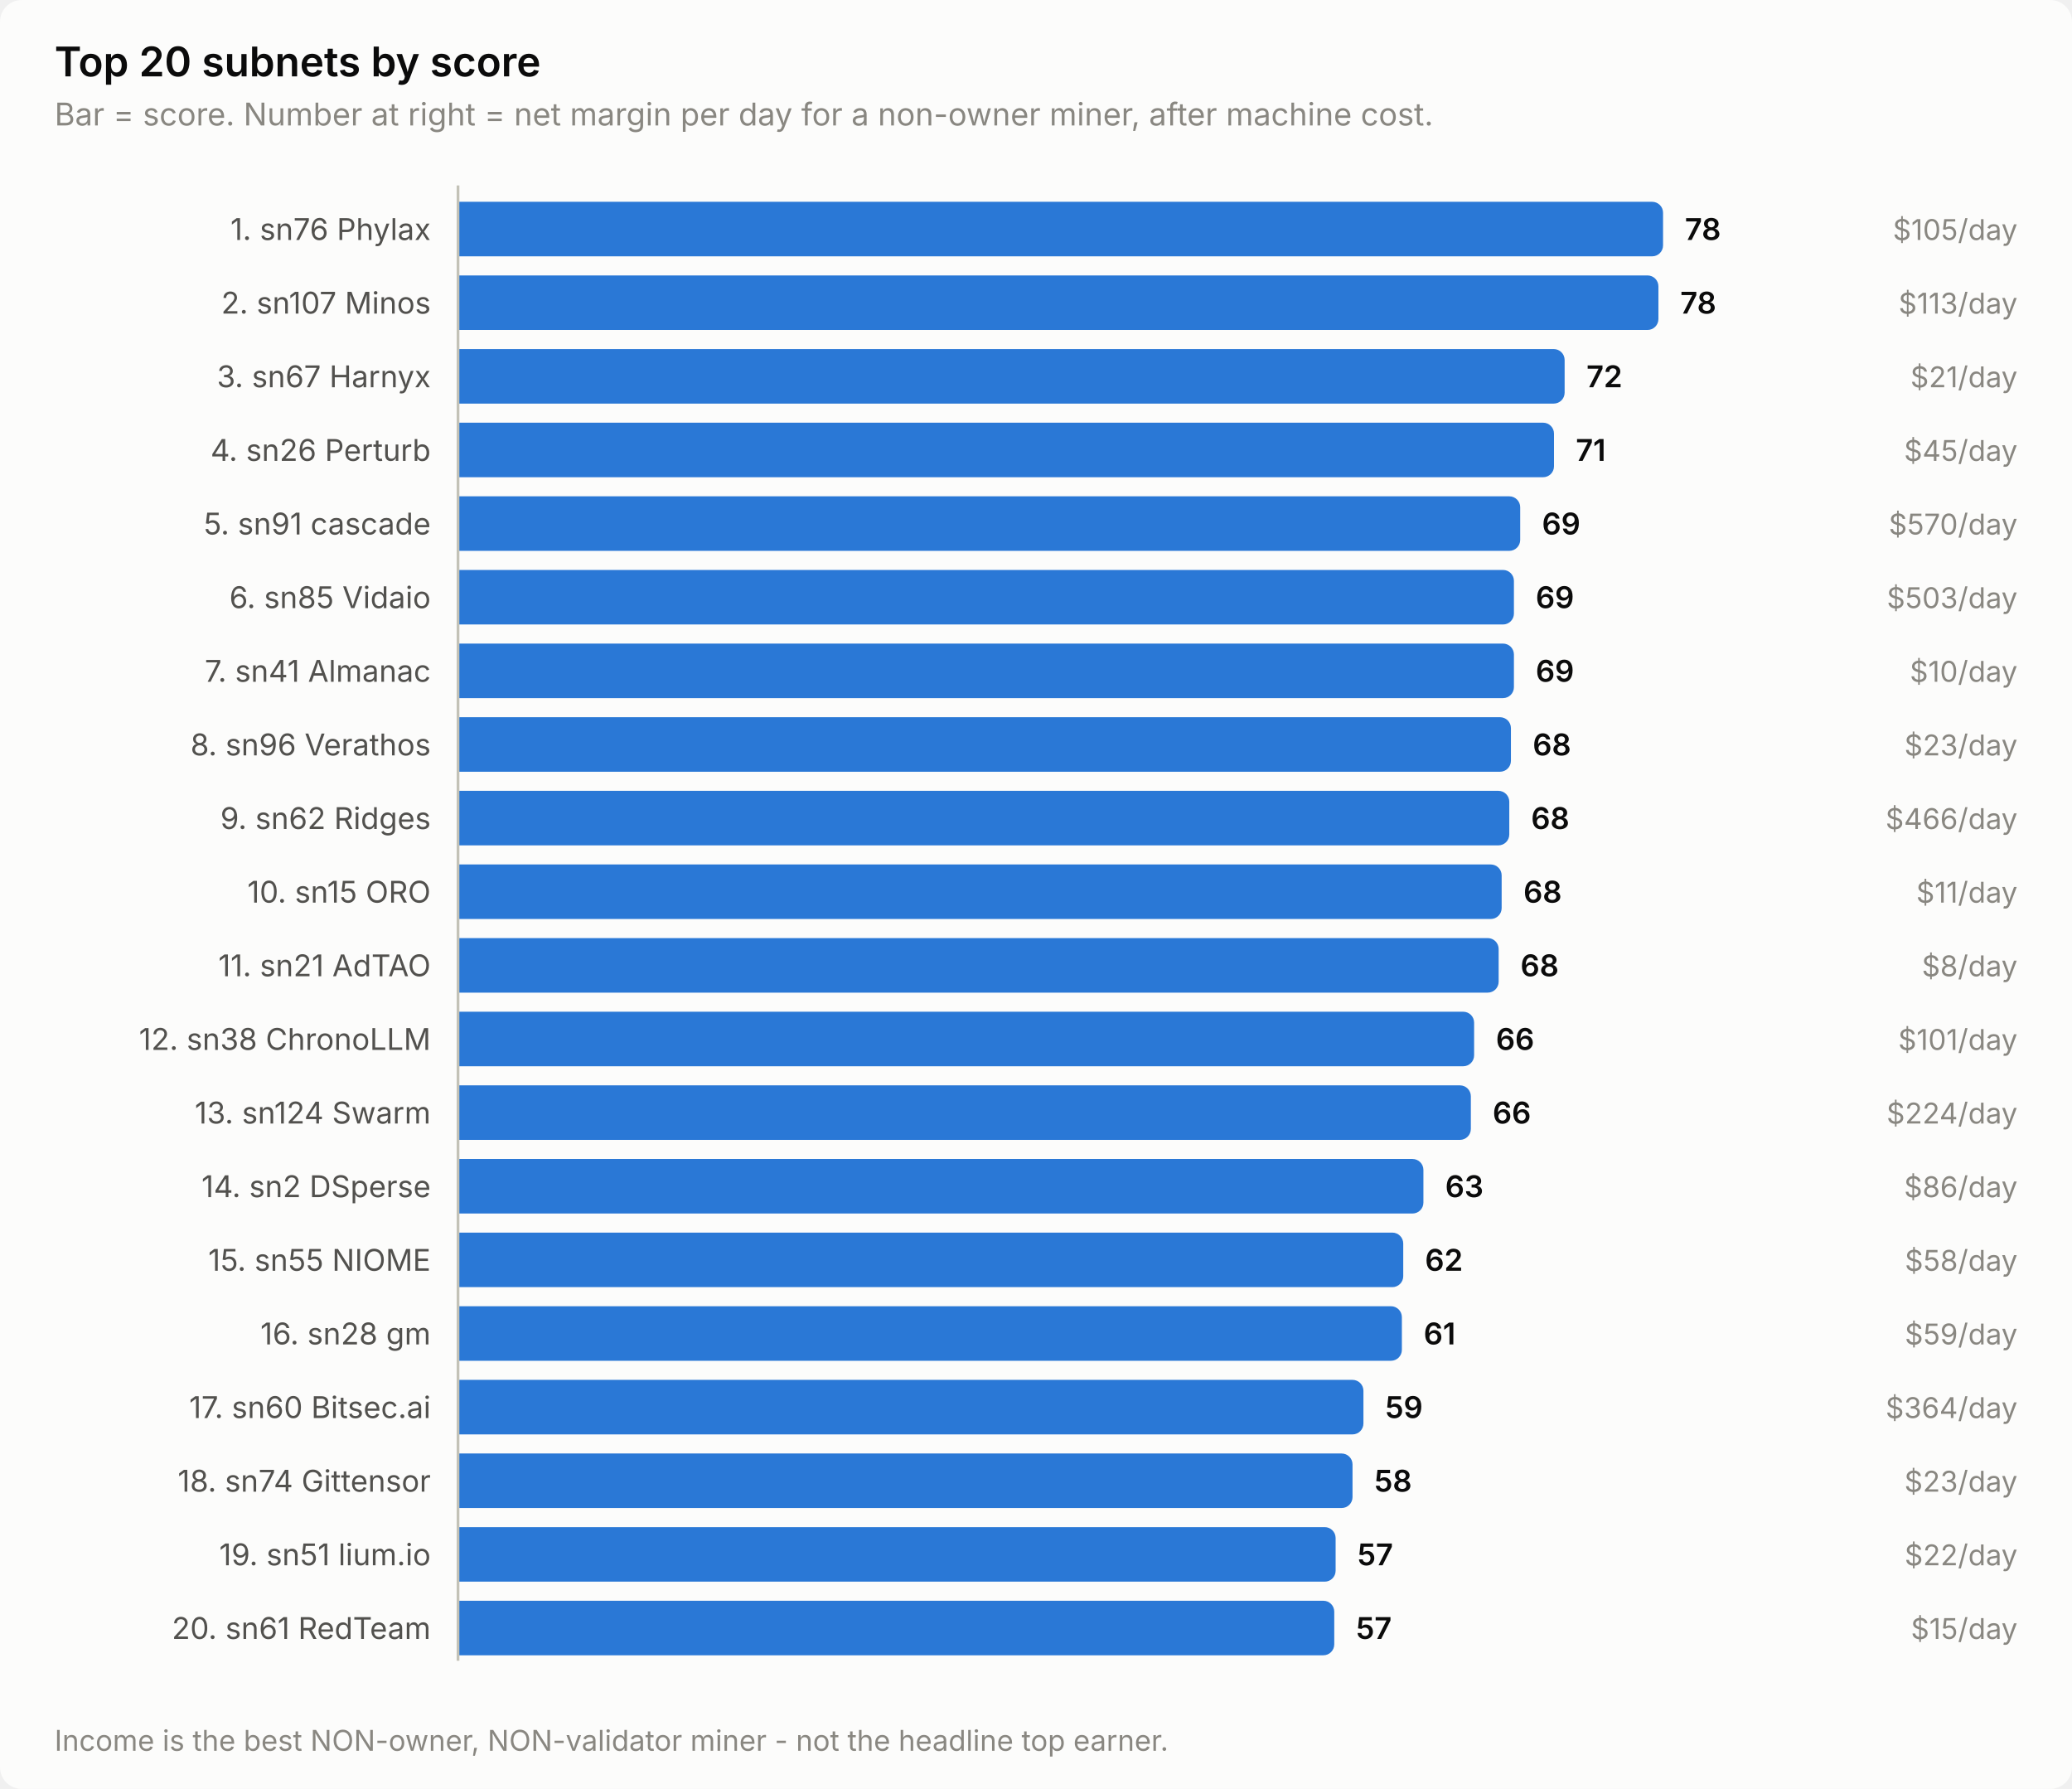
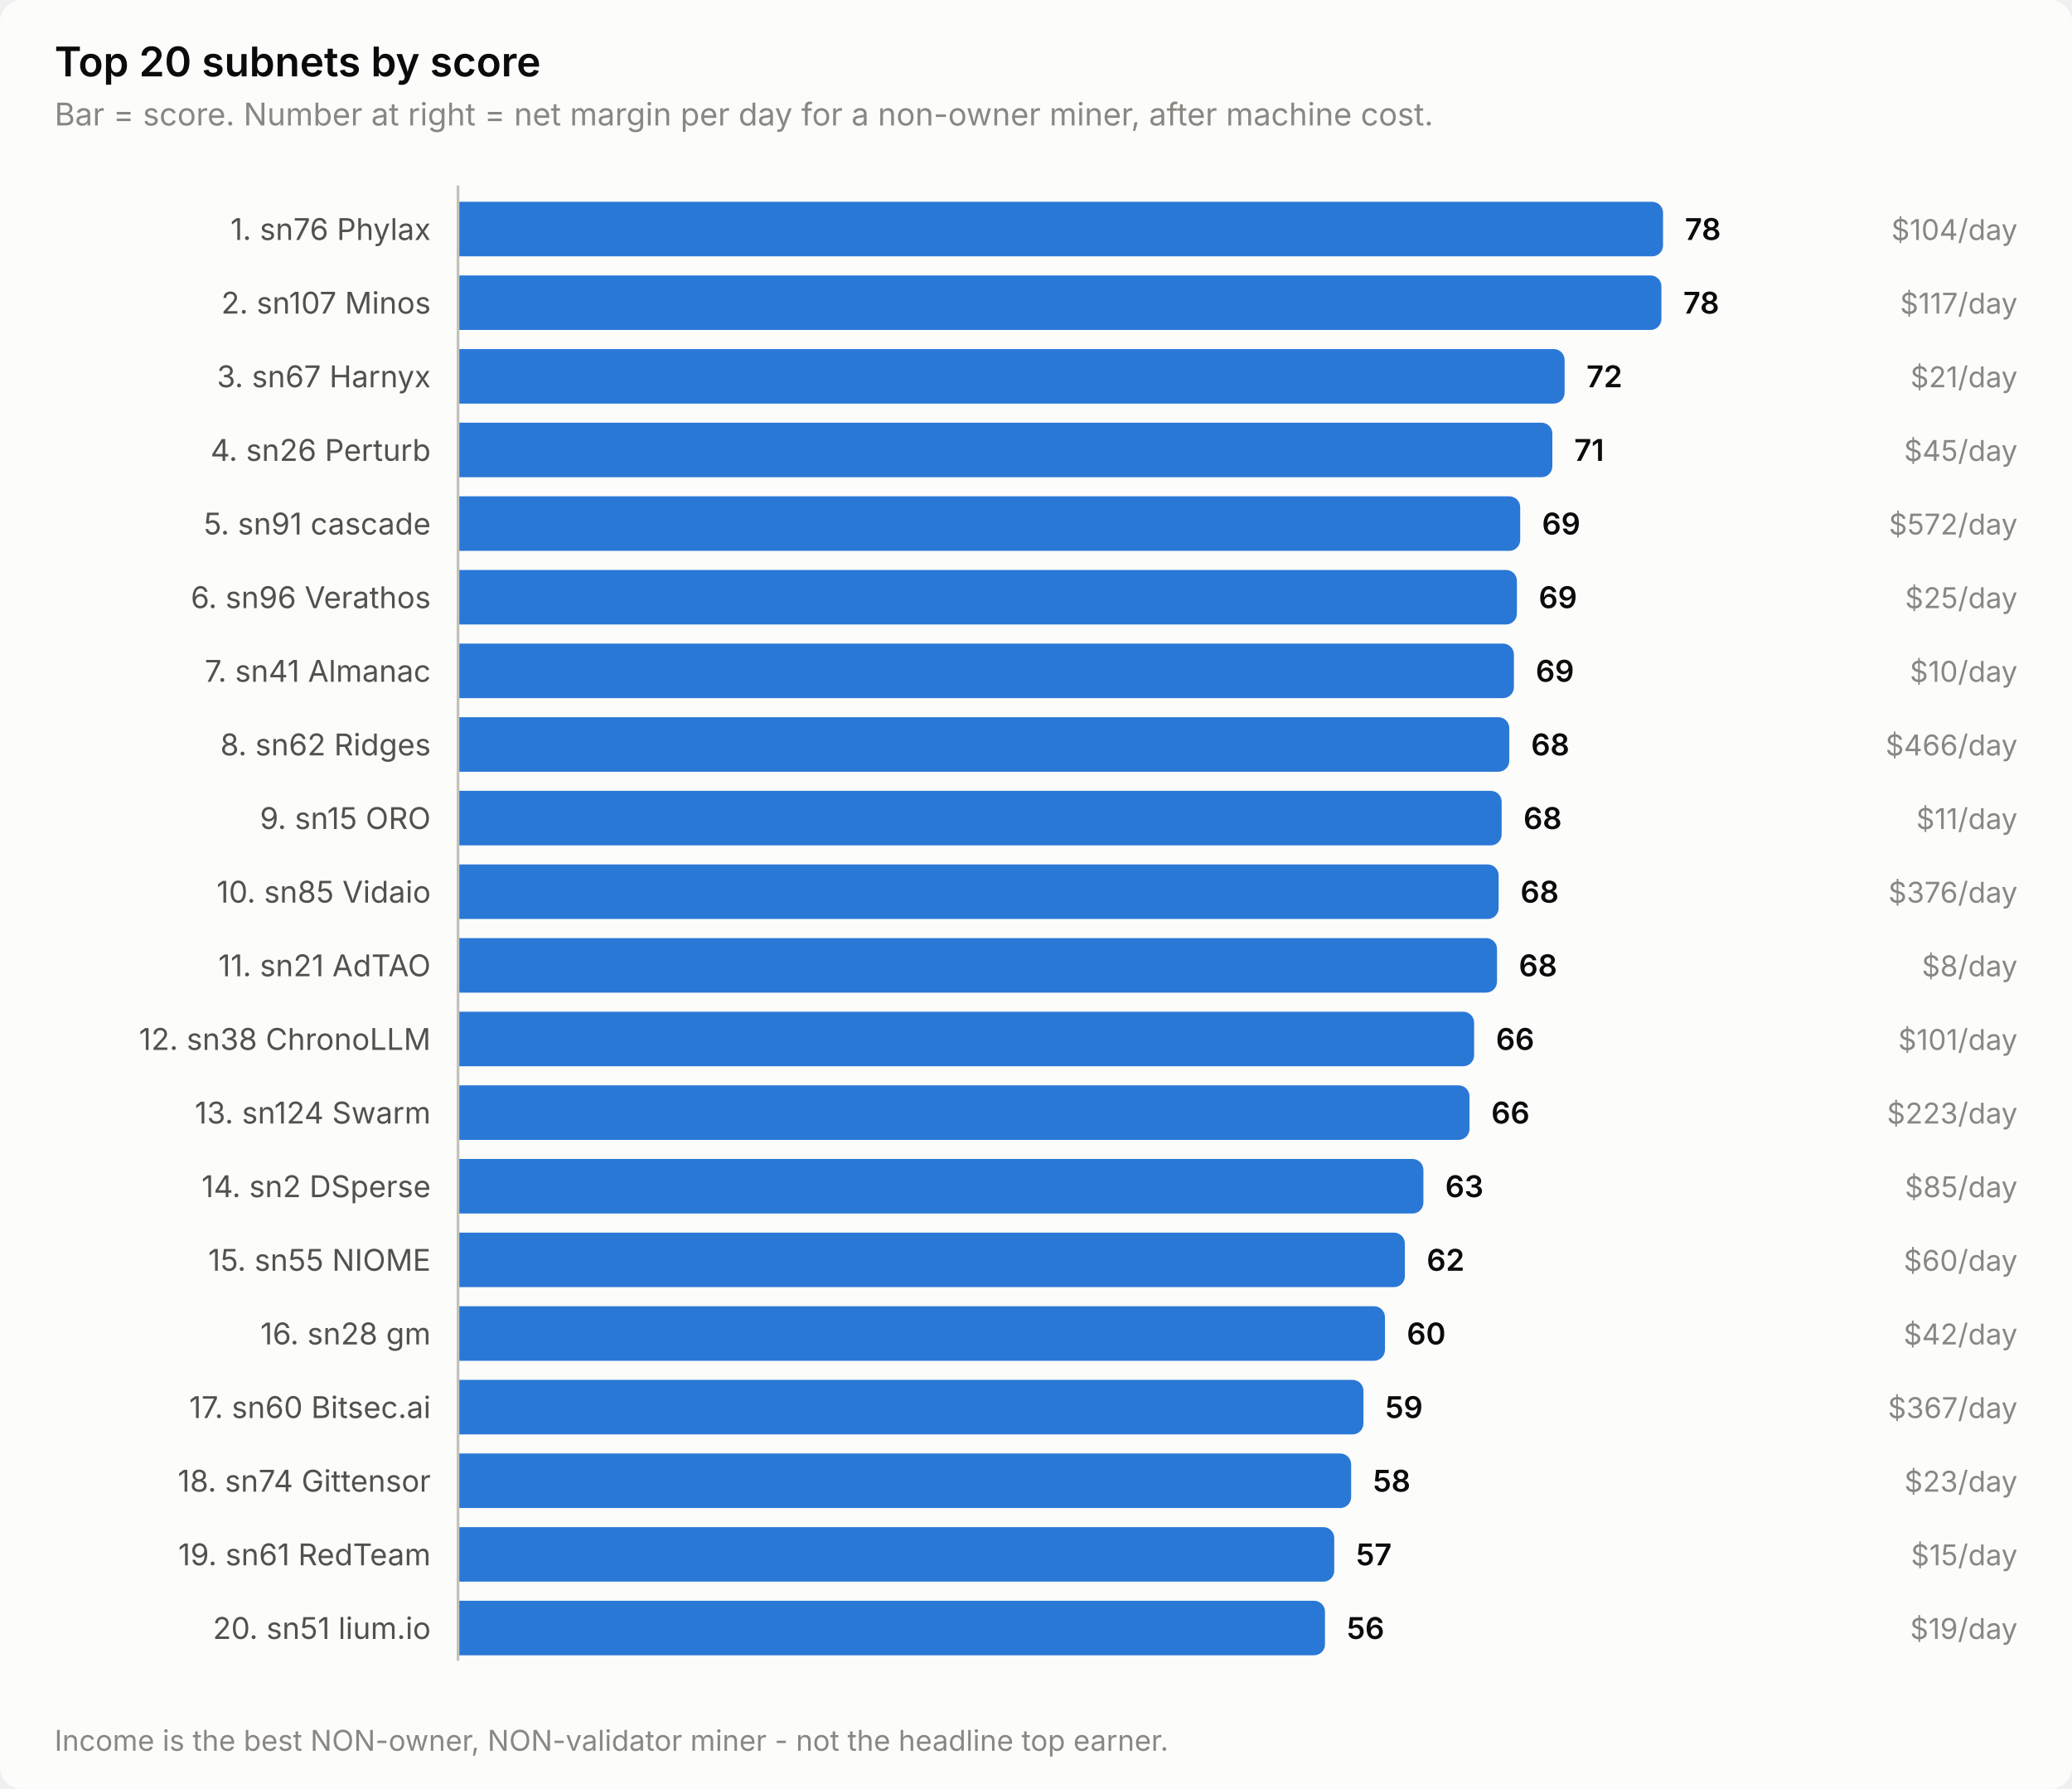
<svg xmlns="http://www.w3.org/2000/svg" width="760" height="656" viewBox="0 0 760 656" role="img" aria-label="Top 20 subnets by score">
  <style>
    text { font-family: system-ui, -apple-system, 'Segoe UI', sans-serif; }
    .t-title { font-size: 15px; font-weight: 600; }
    .t-sub { font-size: 11.5px; }
    .t-lab { font-size: 11px; }
    .t-val { font-size: 11px; font-weight: 600; font-variant-numeric: tabular-nums; }
    .t-tick { font-size: 10.5px; font-variant-numeric: tabular-nums; }

    .surface { fill: #fcfcfb; }
    .ink { fill: #0b0b0b; }
    .ink2 { fill: #52514e; }
    .muted { fill: #898781; }
    .grid { stroke: #e1e0d9; }
    .axis { stroke: #c3c2b7; }
    .accent { fill: #2a78d6; }
    .critical { fill: #d03b3b; }
    .deemph { fill: #d8d7d0; }

    @media (prefers-color-scheme: dark) {
      .surface { fill: #1a1a19; }
      .ink { fill: #ffffff; }
      .ink2 { fill: #c3c2b7; }
      .muted { fill: #898781; }
      .grid { stroke: #2c2c2a; }
      .axis { stroke: #383835; }
      .accent { fill: #3987e5; }
      .deemph { fill: #3a3a37; }
    }
</style>
  <rect class="surface" width="760" height="656" rx="8" />
  <text class="ink t-title" x="20" y="28">Top 20 subnets by score</text>
  <text class="muted t-sub" x="20" y="46">Bar = score. Number at right = net margin per day for a non-owner miner, after machine cost.</text>
  <text class="ink2 t-lab" x="158" y="88" text-anchor="end">1. sn76 Phylax</text>
  <path class="accent" d="M168.0,74.0 H606.0 a4.0,4.0 0 0 1 4.0,4.0 V90.0 a4.0,4.0 0 0 1 -4.0,4.0 H168.0 Z" />
  <text class="ink t-val" x="618.0" y="88">78</text>
-   <text class="muted t-tick" x="740" y="88" text-anchor="end">$105/day</text>
+   <text class="muted t-tick" x="740" y="88" text-anchor="end">$104/day</text>
  <text class="ink2 t-lab" x="158" y="115" text-anchor="end">2. sn107 Minos</text>
-   <path class="accent" d="M168.0,101.0 H604.3 a4.0,4.0 0 0 1 4.0,4.0 V117.0 a4.0,4.0 0 0 1 -4.0,4.0 H168.0 Z" />
-   <text class="ink t-val" x="616.3" y="115">78</text>
-   <text class="muted t-tick" x="740" y="115" text-anchor="end">$113/day</text>
+   <path class="accent" d="M168.0,101.0 H605.4 a4.0,4.0 0 0 1 4.0,4.0 V117.0 a4.0,4.0 0 0 1 -4.0,4.0 H168.0 Z" />
+   <text class="ink t-val" x="617.4" y="115">78</text>
+   <text class="muted t-tick" x="740" y="115" text-anchor="end">$117/day</text>
  <text class="ink2 t-lab" x="158" y="142" text-anchor="end">3. sn67 Harnyx</text>
  <path class="accent" d="M168.0,128.0 H569.9 a4.0,4.0 0 0 1 4.0,4.0 V144.0 a4.0,4.0 0 0 1 -4.0,4.0 H168.0 Z" />
  <text class="ink t-val" x="581.9" y="142">72</text>
  <text class="muted t-tick" x="740" y="142" text-anchor="end">$21/day</text>
  <text class="ink2 t-lab" x="158" y="169" text-anchor="end">4. sn26 Perturb</text>
-   <path class="accent" d="M168.0,155.0 H566.0 a4.0,4.0 0 0 1 4.0,4.0 V171.0 a4.0,4.0 0 0 1 -4.0,4.0 H168.0 Z" />
-   <text class="ink t-val" x="578.0" y="169">71</text>
+   <path class="accent" d="M168.0,155.0 H565.4 a4.0,4.0 0 0 1 4.0,4.0 V171.0 a4.0,4.0 0 0 1 -4.0,4.0 H168.0 Z" />
+   <text class="ink t-val" x="577.4" y="169">71</text>
  <text class="muted t-tick" x="740" y="169" text-anchor="end">$45/day</text>
  <text class="ink2 t-lab" x="158" y="196" text-anchor="end">5. sn91 cascade</text>
  <path class="accent" d="M168.0,182.0 H553.6 a4.0,4.0 0 0 1 4.0,4.0 V198.0 a4.0,4.0 0 0 1 -4.0,4.0 H168.0 Z" />
  <text class="ink t-val" x="565.6" y="196">69</text>
-   <text class="muted t-tick" x="740" y="196" text-anchor="end">$570/day</text>
-   <text class="ink2 t-lab" x="158" y="223" text-anchor="end">6. sn85 Vidaio</text>
-   <path class="accent" d="M168.0,209.0 H551.3 a4.0,4.0 0 0 1 4.0,4.0 V225.0 a4.0,4.0 0 0 1 -4.0,4.0 H168.0 Z" />
-   <text class="ink t-val" x="563.3" y="223">69</text>
-   <text class="muted t-tick" x="740" y="223" text-anchor="end">$503/day</text>
+   <text class="muted t-tick" x="740" y="196" text-anchor="end">$572/day</text>
+   <text class="ink2 t-lab" x="158" y="223" text-anchor="end">6. sn96 Verathos</text>
+   <path class="accent" d="M168.0,209.0 H552.4 a4.0,4.0 0 0 1 4.0,4.0 V225.0 a4.0,4.0 0 0 1 -4.0,4.0 H168.0 Z" />
+   <text class="ink t-val" x="564.4" y="223">69</text>
+   <text class="muted t-tick" x="740" y="223" text-anchor="end">$25/day</text>
  <text class="ink2 t-lab" x="158" y="250" text-anchor="end">7. sn41 Almanac</text>
  <path class="accent" d="M168.0,236.0 H551.3 a4.0,4.0 0 0 1 4.0,4.0 V252.0 a4.0,4.0 0 0 1 -4.0,4.0 H168.0 Z" />
  <text class="ink t-val" x="563.3" y="250">69</text>
  <text class="muted t-tick" x="740" y="250" text-anchor="end">$10/day</text>
-   <text class="ink2 t-lab" x="158" y="277" text-anchor="end">8. sn96 Verathos</text>
-   <path class="accent" d="M168.0,263.0 H550.2 a4.0,4.0 0 0 1 4.0,4.0 V279.0 a4.0,4.0 0 0 1 -4.0,4.0 H168.0 Z" />
-   <text class="ink t-val" x="562.2" y="277">68</text>
-   <text class="muted t-tick" x="740" y="277" text-anchor="end">$23/day</text>
-   <text class="ink2 t-lab" x="158" y="304" text-anchor="end">9. sn62 Ridges</text>
-   <path class="accent" d="M168.0,290.0 H549.6 a4.0,4.0 0 0 1 4.0,4.0 V306.0 a4.0,4.0 0 0 1 -4.0,4.0 H168.0 Z" />
-   <text class="ink t-val" x="561.6" y="304">68</text>
-   <text class="muted t-tick" x="740" y="304" text-anchor="end">$466/day</text>
-   <text class="ink2 t-lab" x="158" y="331" text-anchor="end">10. sn15 ORO</text>
-   <path class="accent" d="M168.0,317.0 H546.8 a4.0,4.0 0 0 1 4.0,4.0 V333.0 a4.0,4.0 0 0 1 -4.0,4.0 H168.0 Z" />
-   <text class="ink t-val" x="558.8" y="331">68</text>
-   <text class="muted t-tick" x="740" y="331" text-anchor="end">$11/day</text>
+   <text class="ink2 t-lab" x="158" y="277" text-anchor="end">8. sn62 Ridges</text>
+   <path class="accent" d="M168.0,263.0 H549.6 a4.0,4.0 0 0 1 4.0,4.0 V279.0 a4.0,4.0 0 0 1 -4.0,4.0 H168.0 Z" />
+   <text class="ink t-val" x="561.6" y="277">68</text>
+   <text class="muted t-tick" x="740" y="277" text-anchor="end">$466/day</text>
+   <text class="ink2 t-lab" x="158" y="304" text-anchor="end">9. sn15 ORO</text>
+   <path class="accent" d="M168.0,290.0 H546.8 a4.0,4.0 0 0 1 4.0,4.0 V306.0 a4.0,4.0 0 0 1 -4.0,4.0 H168.0 Z" />
+   <text class="ink t-val" x="558.8" y="304">68</text>
+   <text class="muted t-tick" x="740" y="304" text-anchor="end">$11/day</text>
+   <text class="ink2 t-lab" x="158" y="331" text-anchor="end">10. sn85 Vidaio</text>
+   <path class="accent" d="M168.0,317.0 H545.7 a4.0,4.0 0 0 1 4.0,4.0 V333.0 a4.0,4.0 0 0 1 -4.0,4.0 H168.0 Z" />
+   <text class="ink t-val" x="557.7" y="331">68</text>
+   <text class="muted t-tick" x="740" y="331" text-anchor="end">$376/day</text>
  <text class="ink2 t-lab" x="158" y="358" text-anchor="end">11. sn21 AdTAO</text>
-   <path class="accent" d="M168.0,344.0 H545.7 a4.0,4.0 0 0 1 4.0,4.0 V360.0 a4.0,4.0 0 0 1 -4.0,4.0 H168.0 Z" />
-   <text class="ink t-val" x="557.7" y="358">68</text>
+   <path class="accent" d="M168.0,344.0 H545.1 a4.0,4.0 0 0 1 4.0,4.0 V360.0 a4.0,4.0 0 0 1 -4.0,4.0 H168.0 Z" />
+   <text class="ink t-val" x="557.1" y="358">68</text>
  <text class="muted t-tick" x="740" y="358" text-anchor="end">$8/day</text>
  <text class="ink2 t-lab" x="158" y="385" text-anchor="end">12. sn38 ChronoLLM</text>
  <path class="accent" d="M168.0,371.0 H536.7 a4.0,4.0 0 0 1 4.0,4.0 V387.0 a4.0,4.0 0 0 1 -4.0,4.0 H168.0 Z" />
  <text class="ink t-val" x="548.7" y="385">66</text>
  <text class="muted t-tick" x="740" y="385" text-anchor="end">$101/day</text>
  <text class="ink2 t-lab" x="158" y="412" text-anchor="end">13. sn124 Swarm</text>
-   <path class="accent" d="M168.0,398.0 H535.5 a4.0,4.0 0 0 1 4.0,4.0 V414.0 a4.0,4.0 0 0 1 -4.0,4.0 H168.0 Z" />
-   <text class="ink t-val" x="547.5" y="412">66</text>
-   <text class="muted t-tick" x="740" y="412" text-anchor="end">$224/day</text>
+   <path class="accent" d="M168.0,398.0 H535.0 a4.0,4.0 0 0 1 4.0,4.0 V414.0 a4.0,4.0 0 0 1 -4.0,4.0 H168.0 Z" />
+   <text class="ink t-val" x="547.0" y="412">66</text>
+   <text class="muted t-tick" x="740" y="412" text-anchor="end">$223/day</text>
  <text class="ink2 t-lab" x="158" y="439" text-anchor="end">14. sn2 DSperse</text>
  <path class="accent" d="M168.0,425.0 H518.1 a4.0,4.0 0 0 1 4.0,4.0 V441.0 a4.0,4.0 0 0 1 -4.0,4.0 H168.0 Z" />
  <text class="ink t-val" x="530.1" y="439">63</text>
-   <text class="muted t-tick" x="740" y="439" text-anchor="end">$86/day</text>
+   <text class="muted t-tick" x="740" y="439" text-anchor="end">$85/day</text>
  <text class="ink2 t-lab" x="158" y="466" text-anchor="end">15. sn55 NIOME</text>
-   <path class="accent" d="M168.0,452.0 H510.7 a4.0,4.0 0 0 1 4.0,4.0 V468.0 a4.0,4.0 0 0 1 -4.0,4.0 H168.0 Z" />
-   <text class="ink t-val" x="522.7" y="466">62</text>
-   <text class="muted t-tick" x="740" y="466" text-anchor="end">$58/day</text>
+   <path class="accent" d="M168.0,452.0 H511.3 a4.0,4.0 0 0 1 4.0,4.0 V468.0 a4.0,4.0 0 0 1 -4.0,4.0 H168.0 Z" />
+   <text class="ink t-val" x="523.3" y="466">62</text>
+   <text class="muted t-tick" x="740" y="466" text-anchor="end">$60/day</text>
  <text class="ink2 t-lab" x="158" y="493" text-anchor="end">16. sn28 gm</text>
-   <path class="accent" d="M168.0,479.0 H510.2 a4.0,4.0 0 0 1 4.0,4.0 V495.0 a4.0,4.0 0 0 1 -4.0,4.0 H168.0 Z" />
-   <text class="ink t-val" x="522.2" y="493">61</text>
-   <text class="muted t-tick" x="740" y="493" text-anchor="end">$59/day</text>
+   <path class="accent" d="M168.0,479.0 H504.0 a4.0,4.0 0 0 1 4.0,4.0 V495.0 a4.0,4.0 0 0 1 -4.0,4.0 H168.0 Z" />
+   <text class="ink t-val" x="516.0" y="493">60</text>
+   <text class="muted t-tick" x="740" y="493" text-anchor="end">$42/day</text>
  <text class="ink2 t-lab" x="158" y="520" text-anchor="end">17. sn60 Bitsec.ai</text>
  <path class="accent" d="M168.0,506.0 H496.1 a4.0,4.0 0 0 1 4.0,4.0 V522.0 a4.0,4.0 0 0 1 -4.0,4.0 H168.0 Z" />
  <text class="ink t-val" x="508.1" y="520">59</text>
-   <text class="muted t-tick" x="740" y="520" text-anchor="end">$364/day</text>
+   <text class="muted t-tick" x="740" y="520" text-anchor="end">$367/day</text>
  <text class="ink2 t-lab" x="158" y="547" text-anchor="end">18. sn74 Gittensor</text>
-   <path class="accent" d="M168.0,533.0 H492.1 a4.0,4.0 0 0 1 4.0,4.0 V549.0 a4.0,4.0 0 0 1 -4.0,4.0 H168.0 Z" />
-   <text class="ink t-val" x="504.1" y="547">58</text>
+   <path class="accent" d="M168.0,533.0 H491.6 a4.0,4.0 0 0 1 4.0,4.0 V549.0 a4.0,4.0 0 0 1 -4.0,4.0 H168.0 Z" />
+   <text class="ink t-val" x="503.6" y="547">58</text>
  <text class="muted t-tick" x="740" y="547" text-anchor="end">$23/day</text>
-   <text class="ink2 t-lab" x="158" y="574" text-anchor="end">19. sn51 lium.io</text>
-   <path class="accent" d="M168.0,560.0 H485.9 a4.0,4.0 0 0 1 4.0,4.0 V576.0 a4.0,4.0 0 0 1 -4.0,4.0 H168.0 Z" />
-   <text class="ink t-val" x="497.9" y="574">57</text>
-   <text class="muted t-tick" x="740" y="574" text-anchor="end">$22/day</text>
-   <text class="ink2 t-lab" x="158" y="601" text-anchor="end">20. sn61 RedTeam</text>
-   <path class="accent" d="M168.0,587.0 H485.4 a4.0,4.0 0 0 1 4.0,4.0 V603.0 a4.0,4.0 0 0 1 -4.0,4.0 H168.0 Z" />
-   <text class="ink t-val" x="497.4" y="601">57</text>
-   <text class="muted t-tick" x="740" y="601" text-anchor="end">$15/day</text>
+   <text class="ink2 t-lab" x="158" y="574" text-anchor="end">19. sn61 RedTeam</text>
+   <path class="accent" d="M168.0,560.0 H485.4 a4.0,4.0 0 0 1 4.0,4.0 V576.0 a4.0,4.0 0 0 1 -4.0,4.0 H168.0 Z" />
+   <text class="ink t-val" x="497.4" y="574">57</text>
+   <text class="muted t-tick" x="740" y="574" text-anchor="end">$15/day</text>
+   <text class="ink2 t-lab" x="158" y="601" text-anchor="end">20. sn51 lium.io</text>
+   <path class="accent" d="M168.0,587.0 H482.0 a4.0,4.0 0 0 1 4.0,4.0 V603.0 a4.0,4.0 0 0 1 -4.0,4.0 H168.0 Z" />
+   <text class="ink t-val" x="494.0" y="601">56</text>
+   <text class="muted t-tick" x="740" y="601" text-anchor="end">$19/day</text>
  <line class="axis" x1="168" y1="68" x2="168" y2="609" stroke-width="1" />
  <text class="muted t-tick" x="20" y="642">Income is the best NON-owner, NON-validator miner - not the headline top earner.</text>
</svg>
